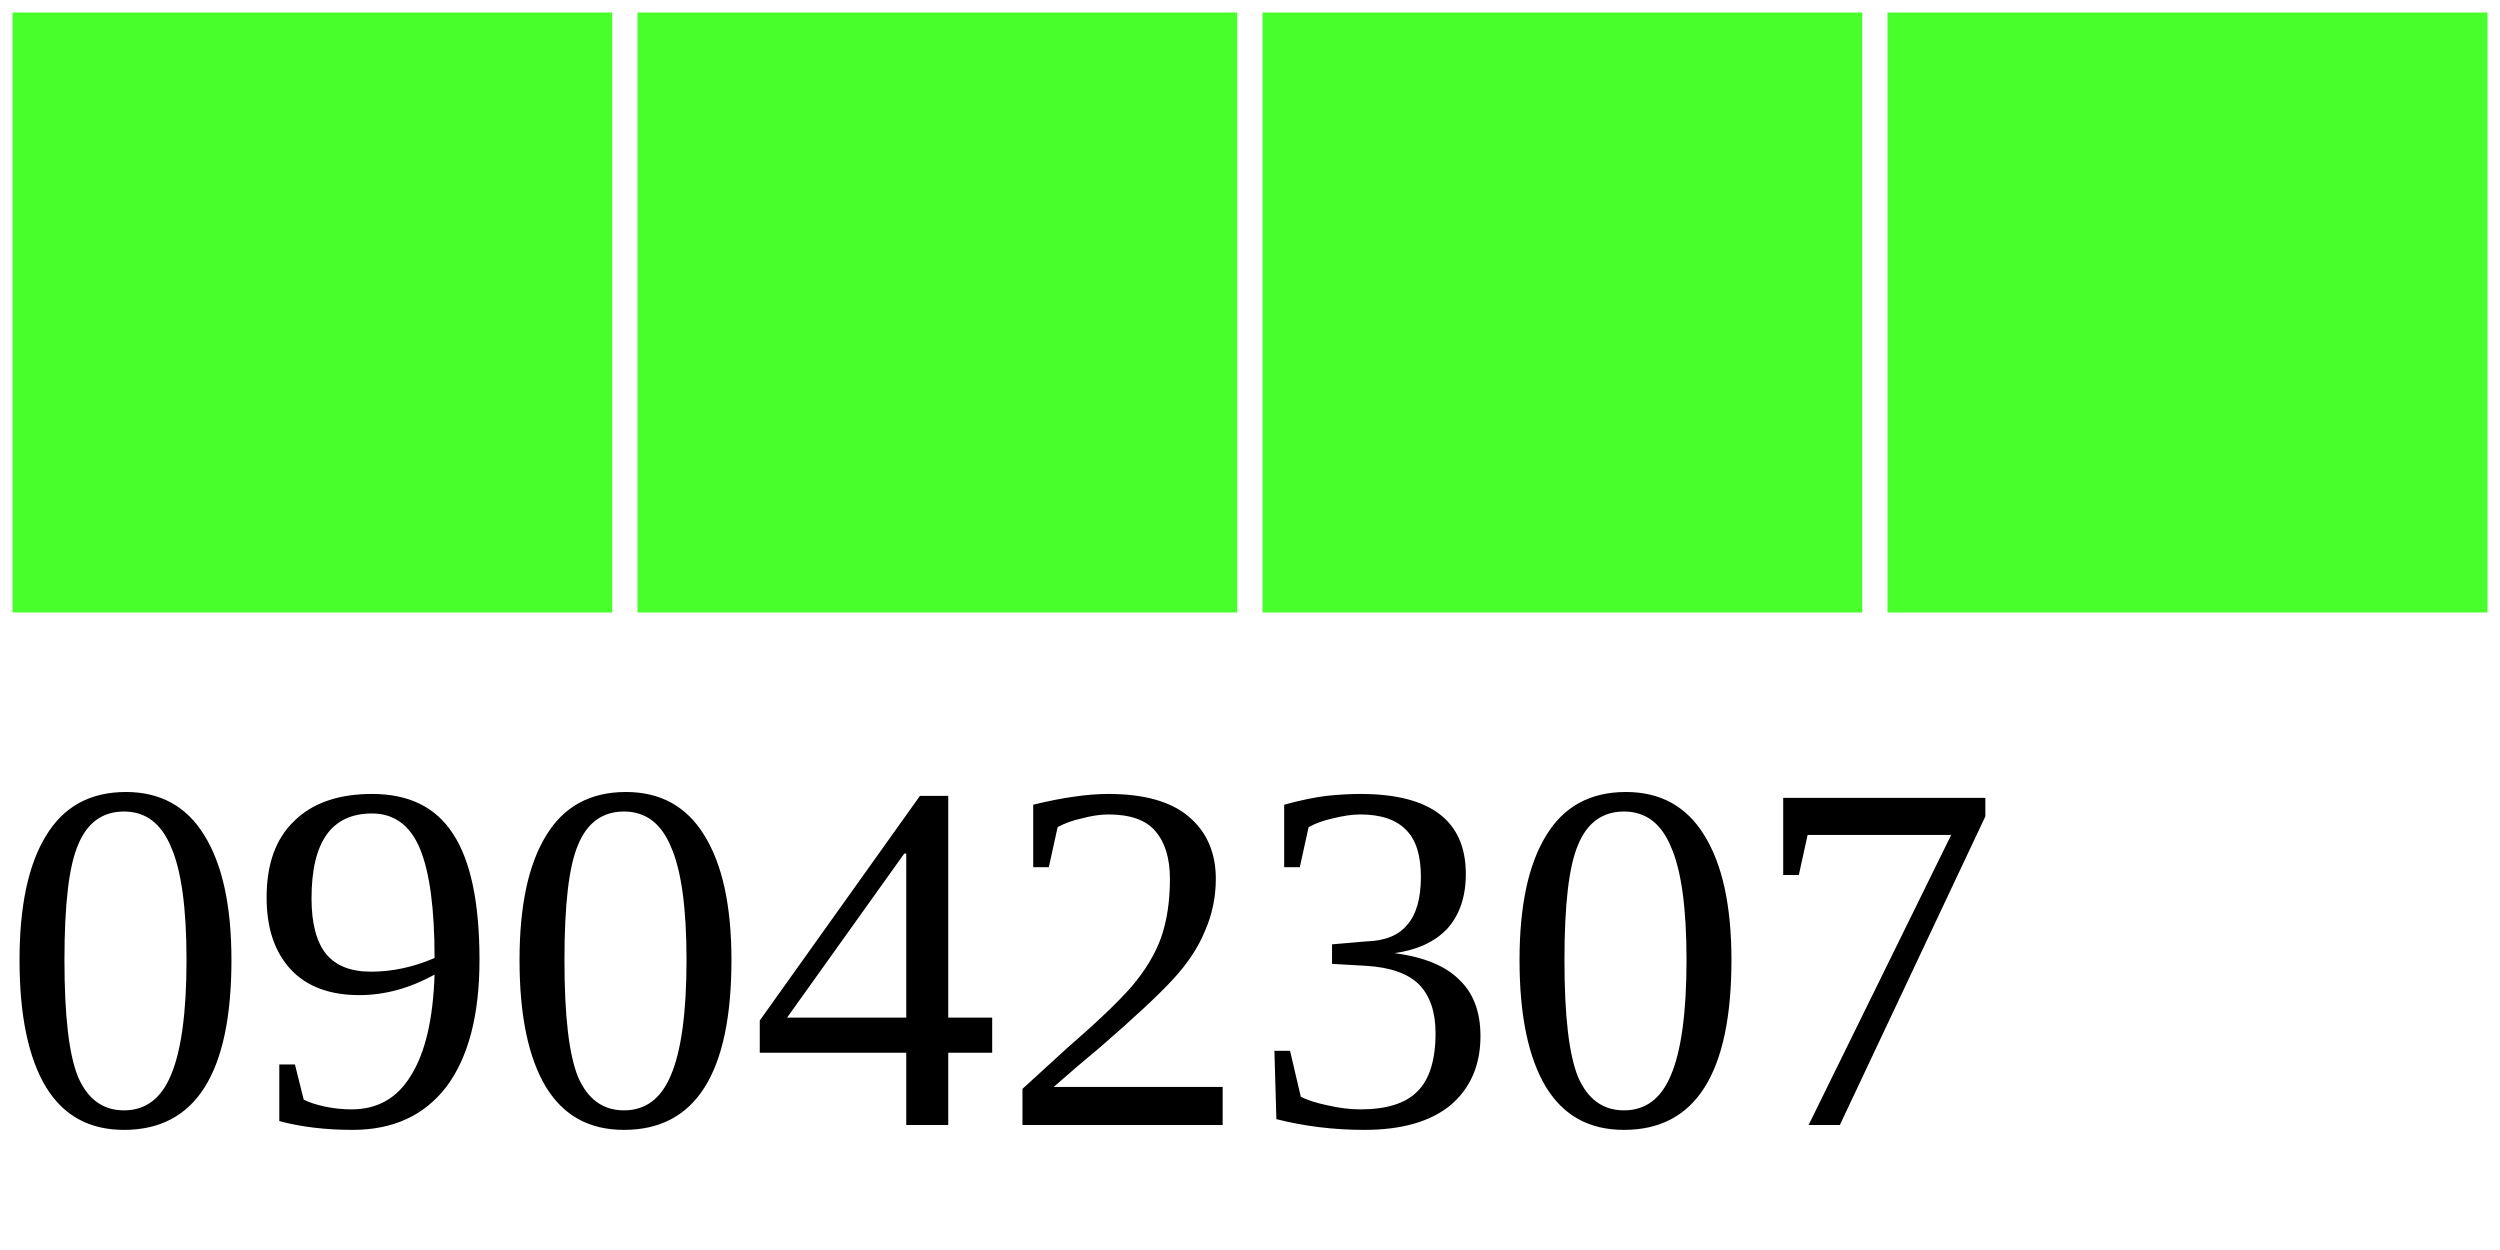
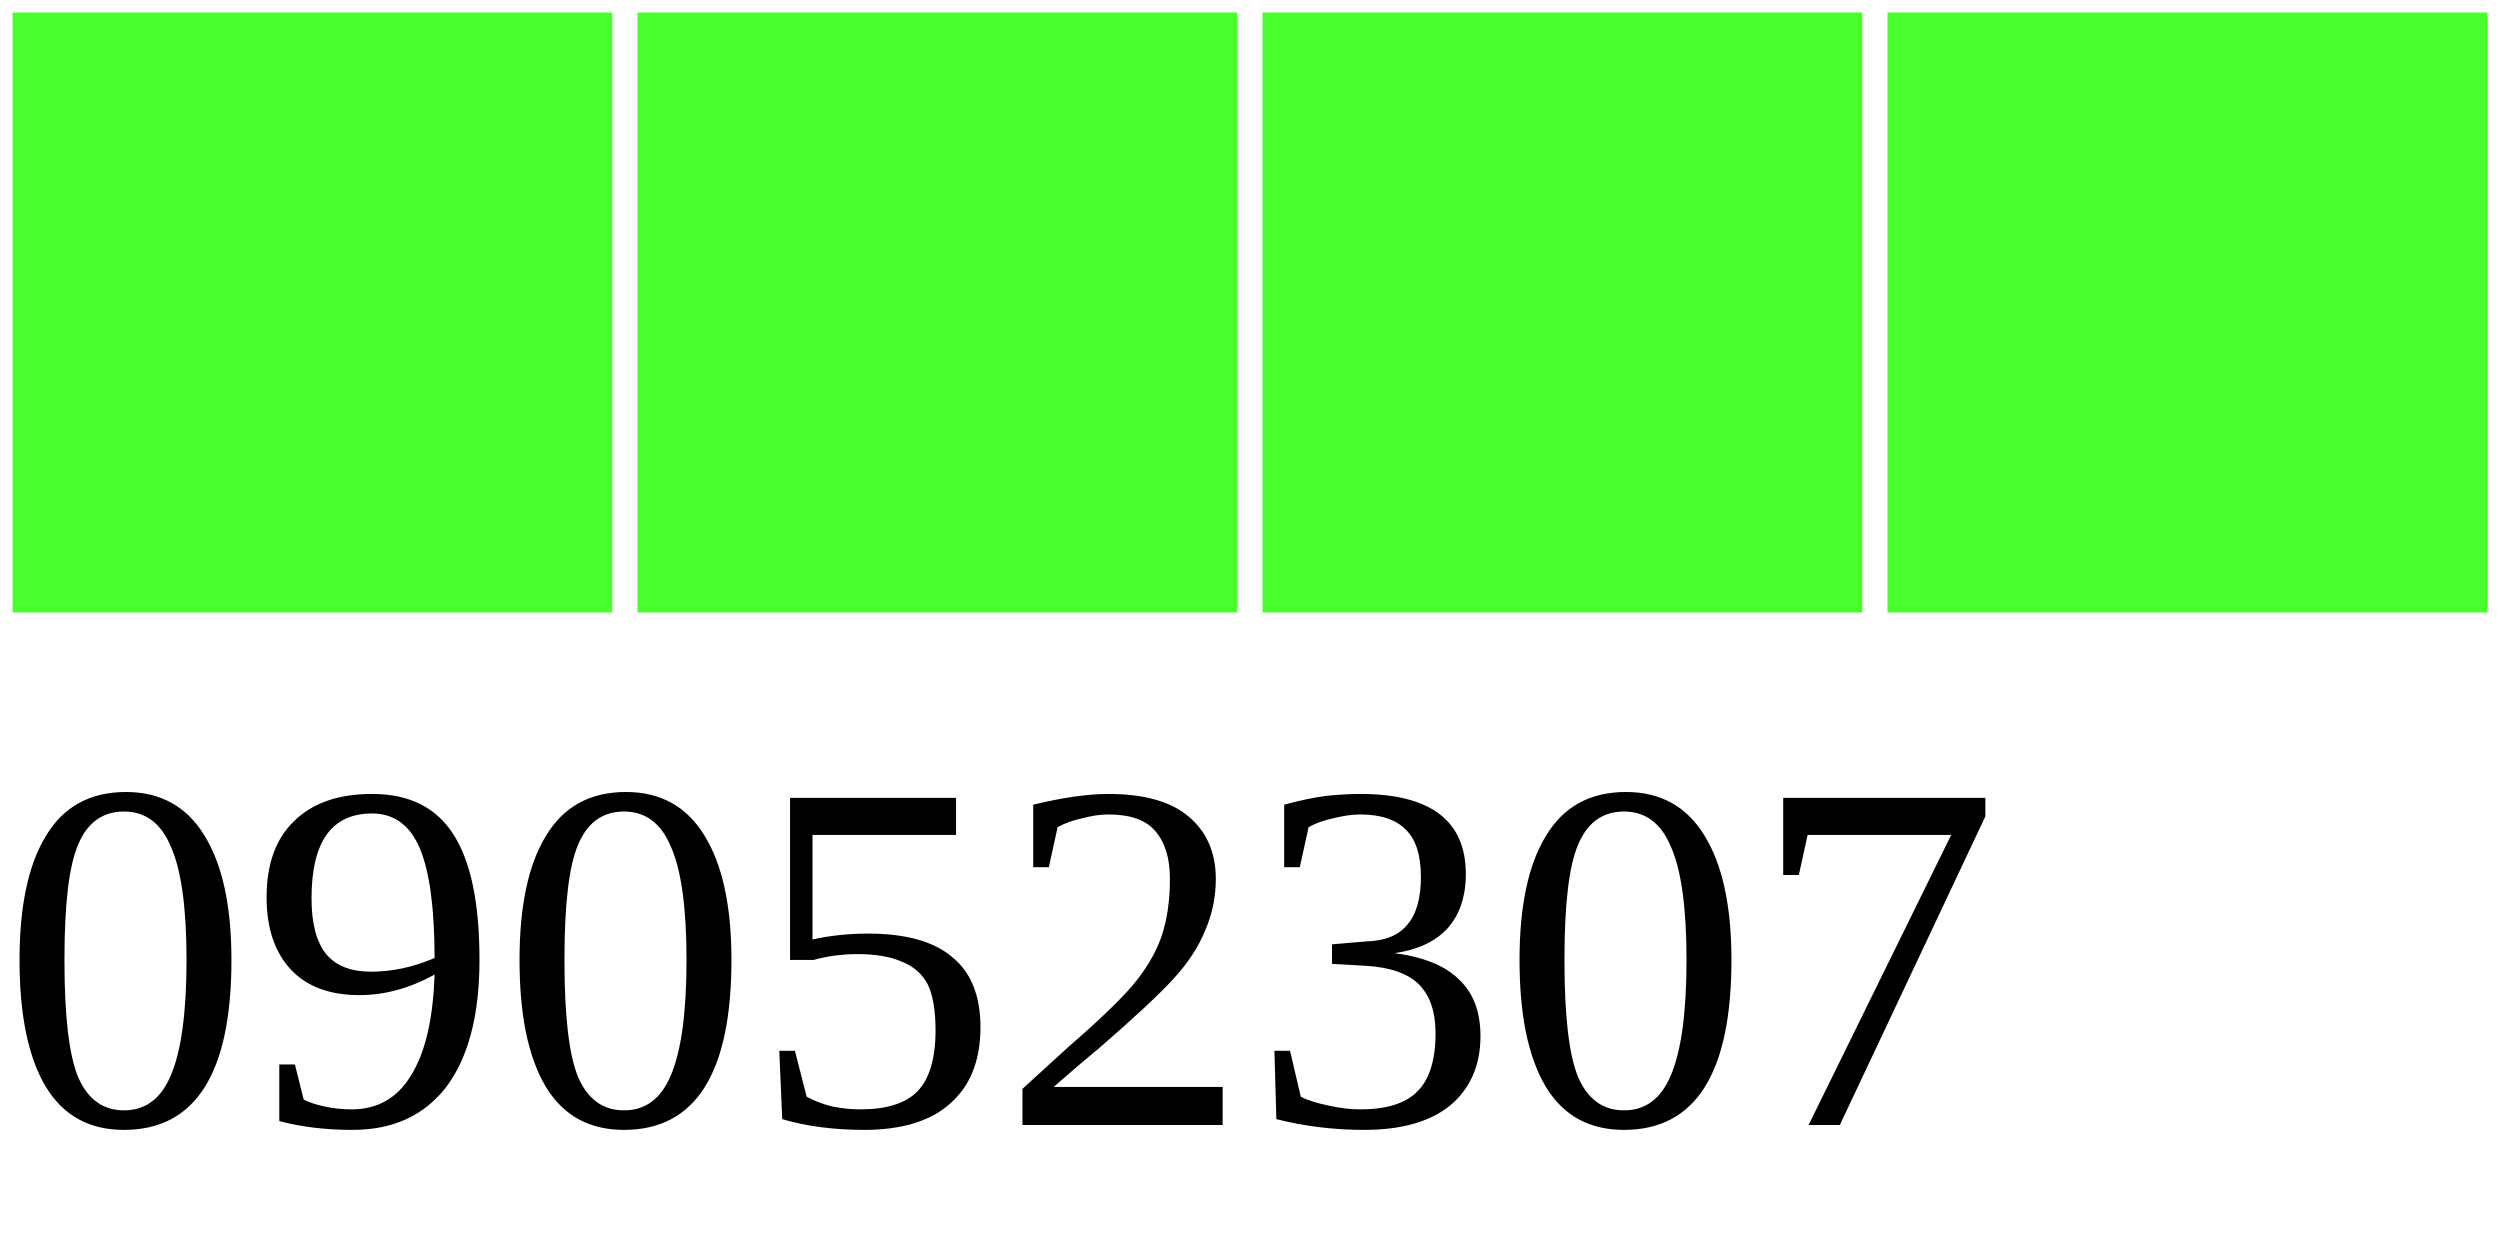
<svg xmlns="http://www.w3.org/2000/svg" width="40" height="20">
  <g>
    <rect width="10" height="10" style="fill:#48FF2C;stroke-width:0.4;stroke:rgb(255,255,255)" x="0" />
    <rect width="10" height="10" style="fill:#48FF2C;stroke-width:0.4;stroke:rgb(255,255,255)" x="10" />
    <rect width="10" height="10" style="fill:#48FF2C;stroke-width:0.4;stroke:rgb(255,255,255)" x="20" />
    <rect width="10" height="10" style="fill:#48FF2C;stroke-width:0.4;stroke:rgb(255,255,255)" x="30" />
-     <text x="0" y="18" fill="black" font-size="8">09042307</text>
+     <text x="0" y="18" fill="black" font-size="8">09052307</text>
  </g>
</svg>
